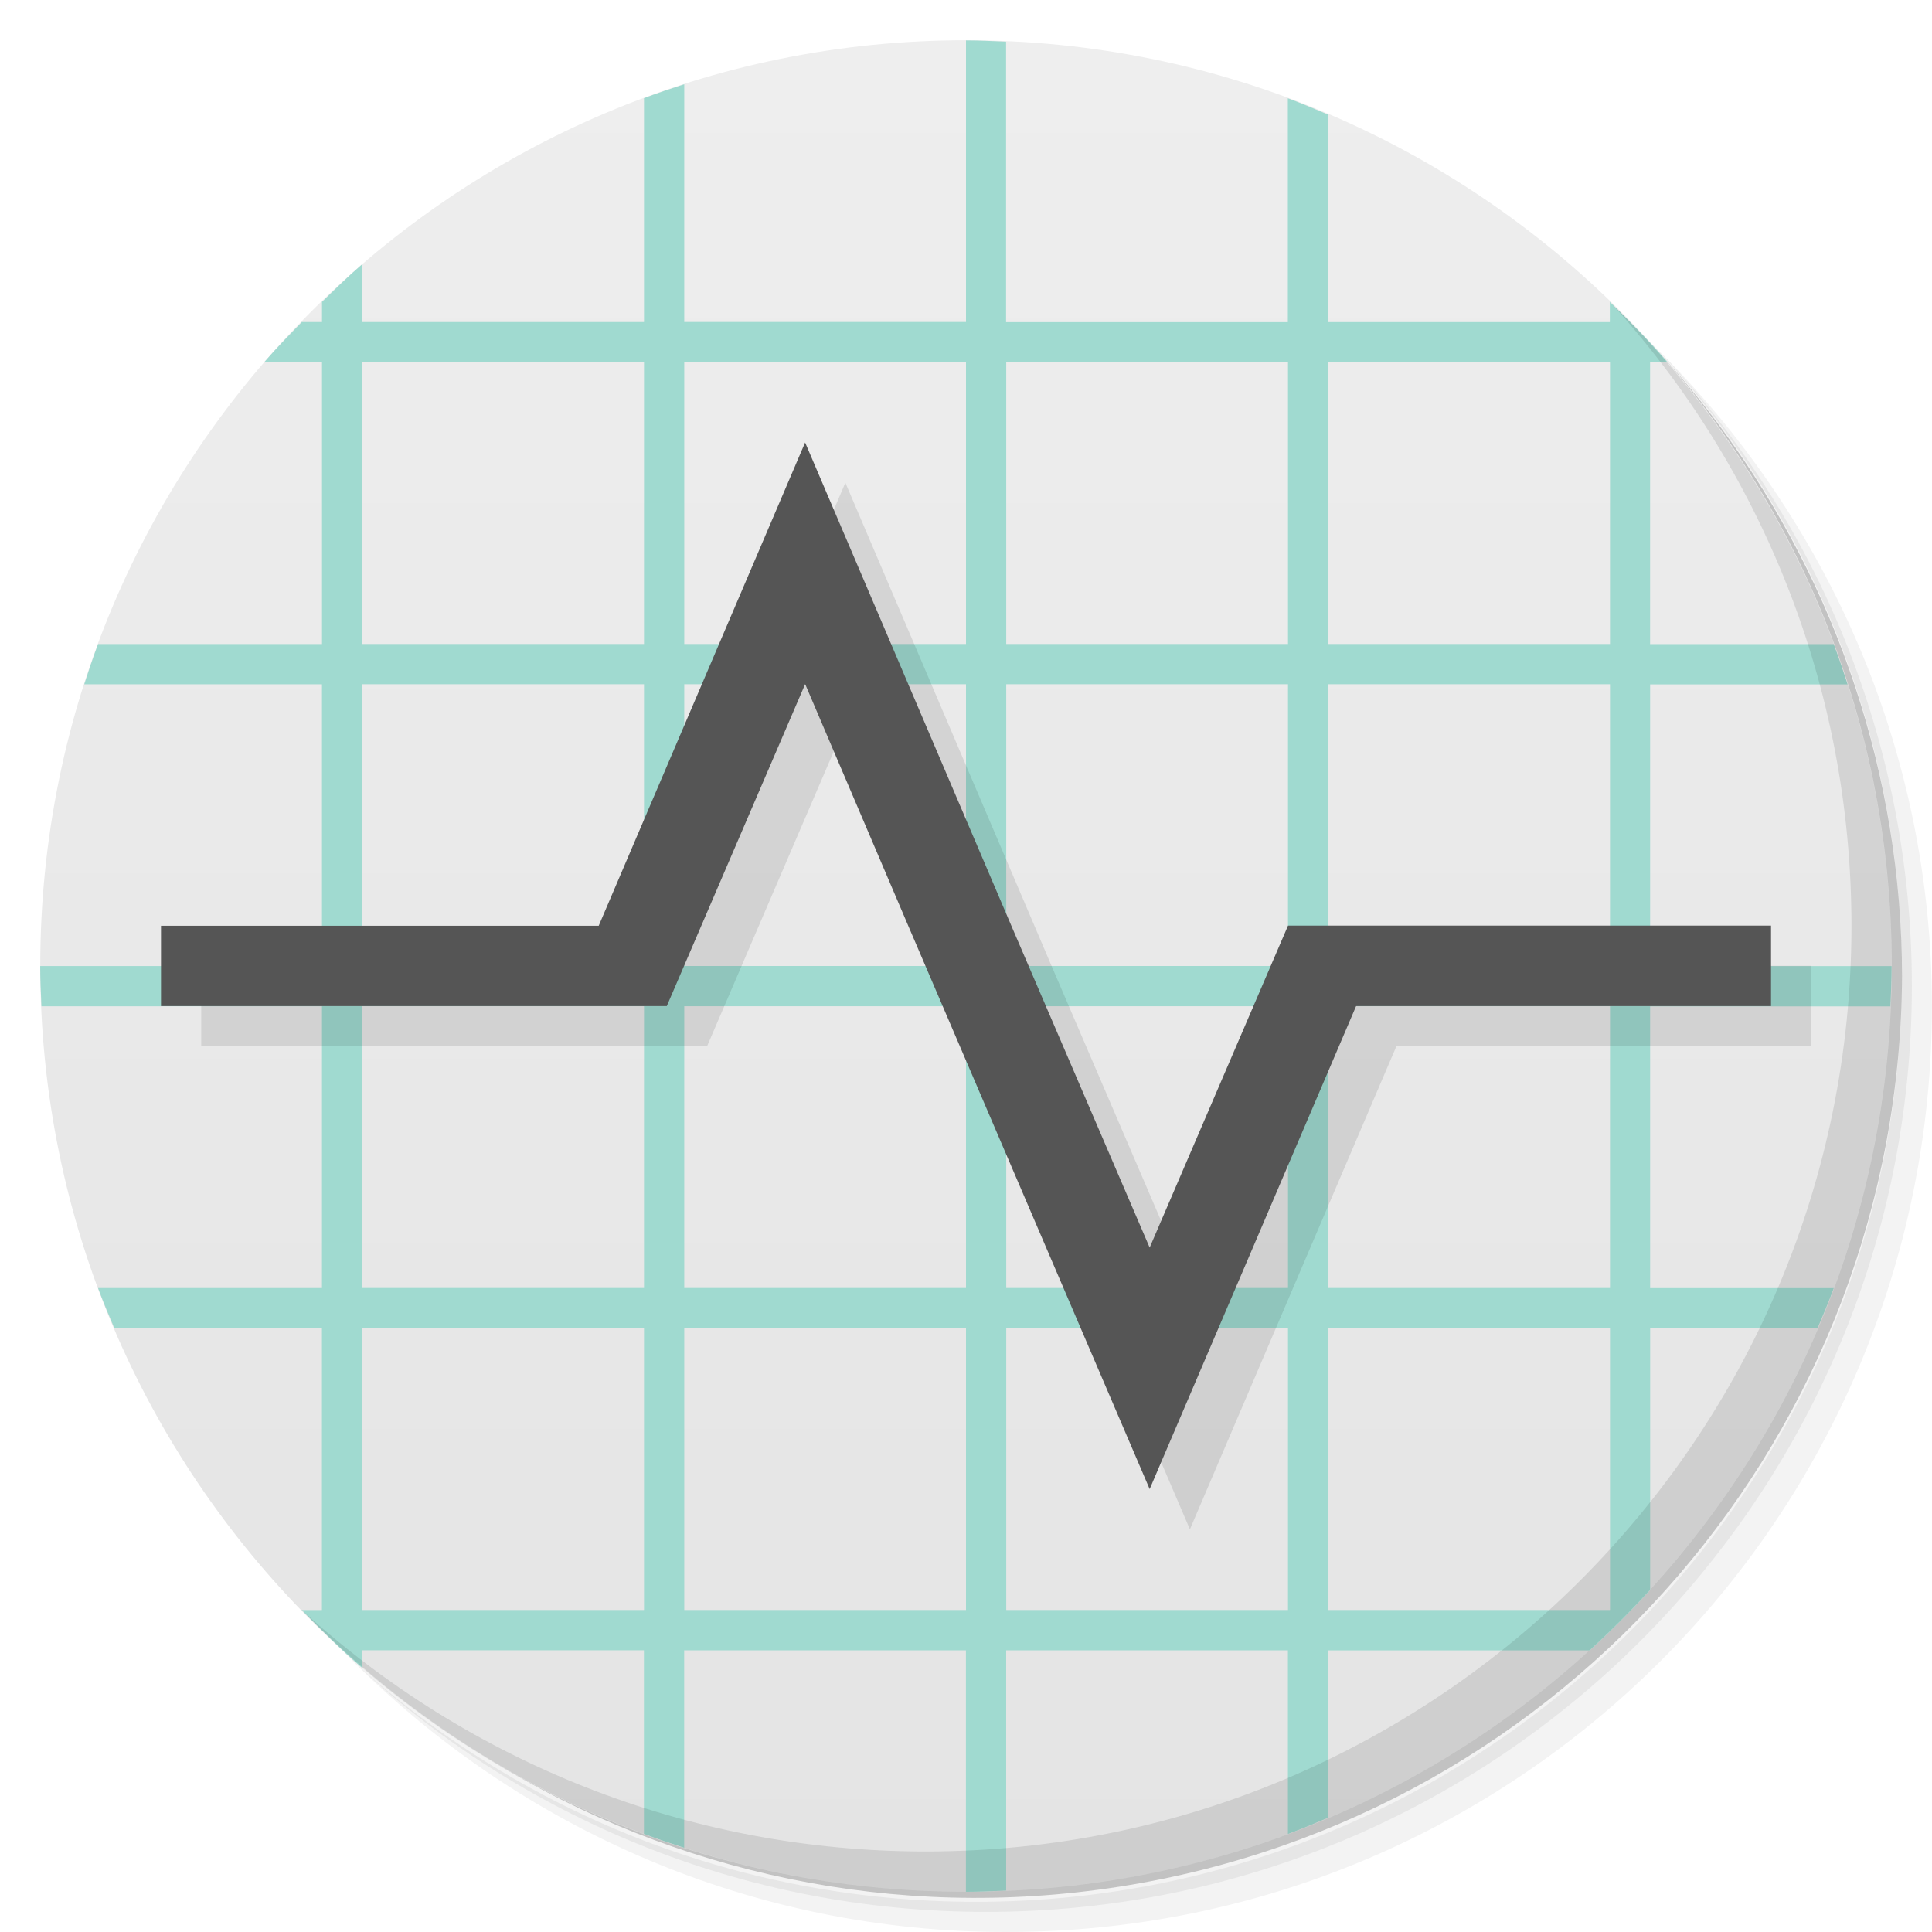
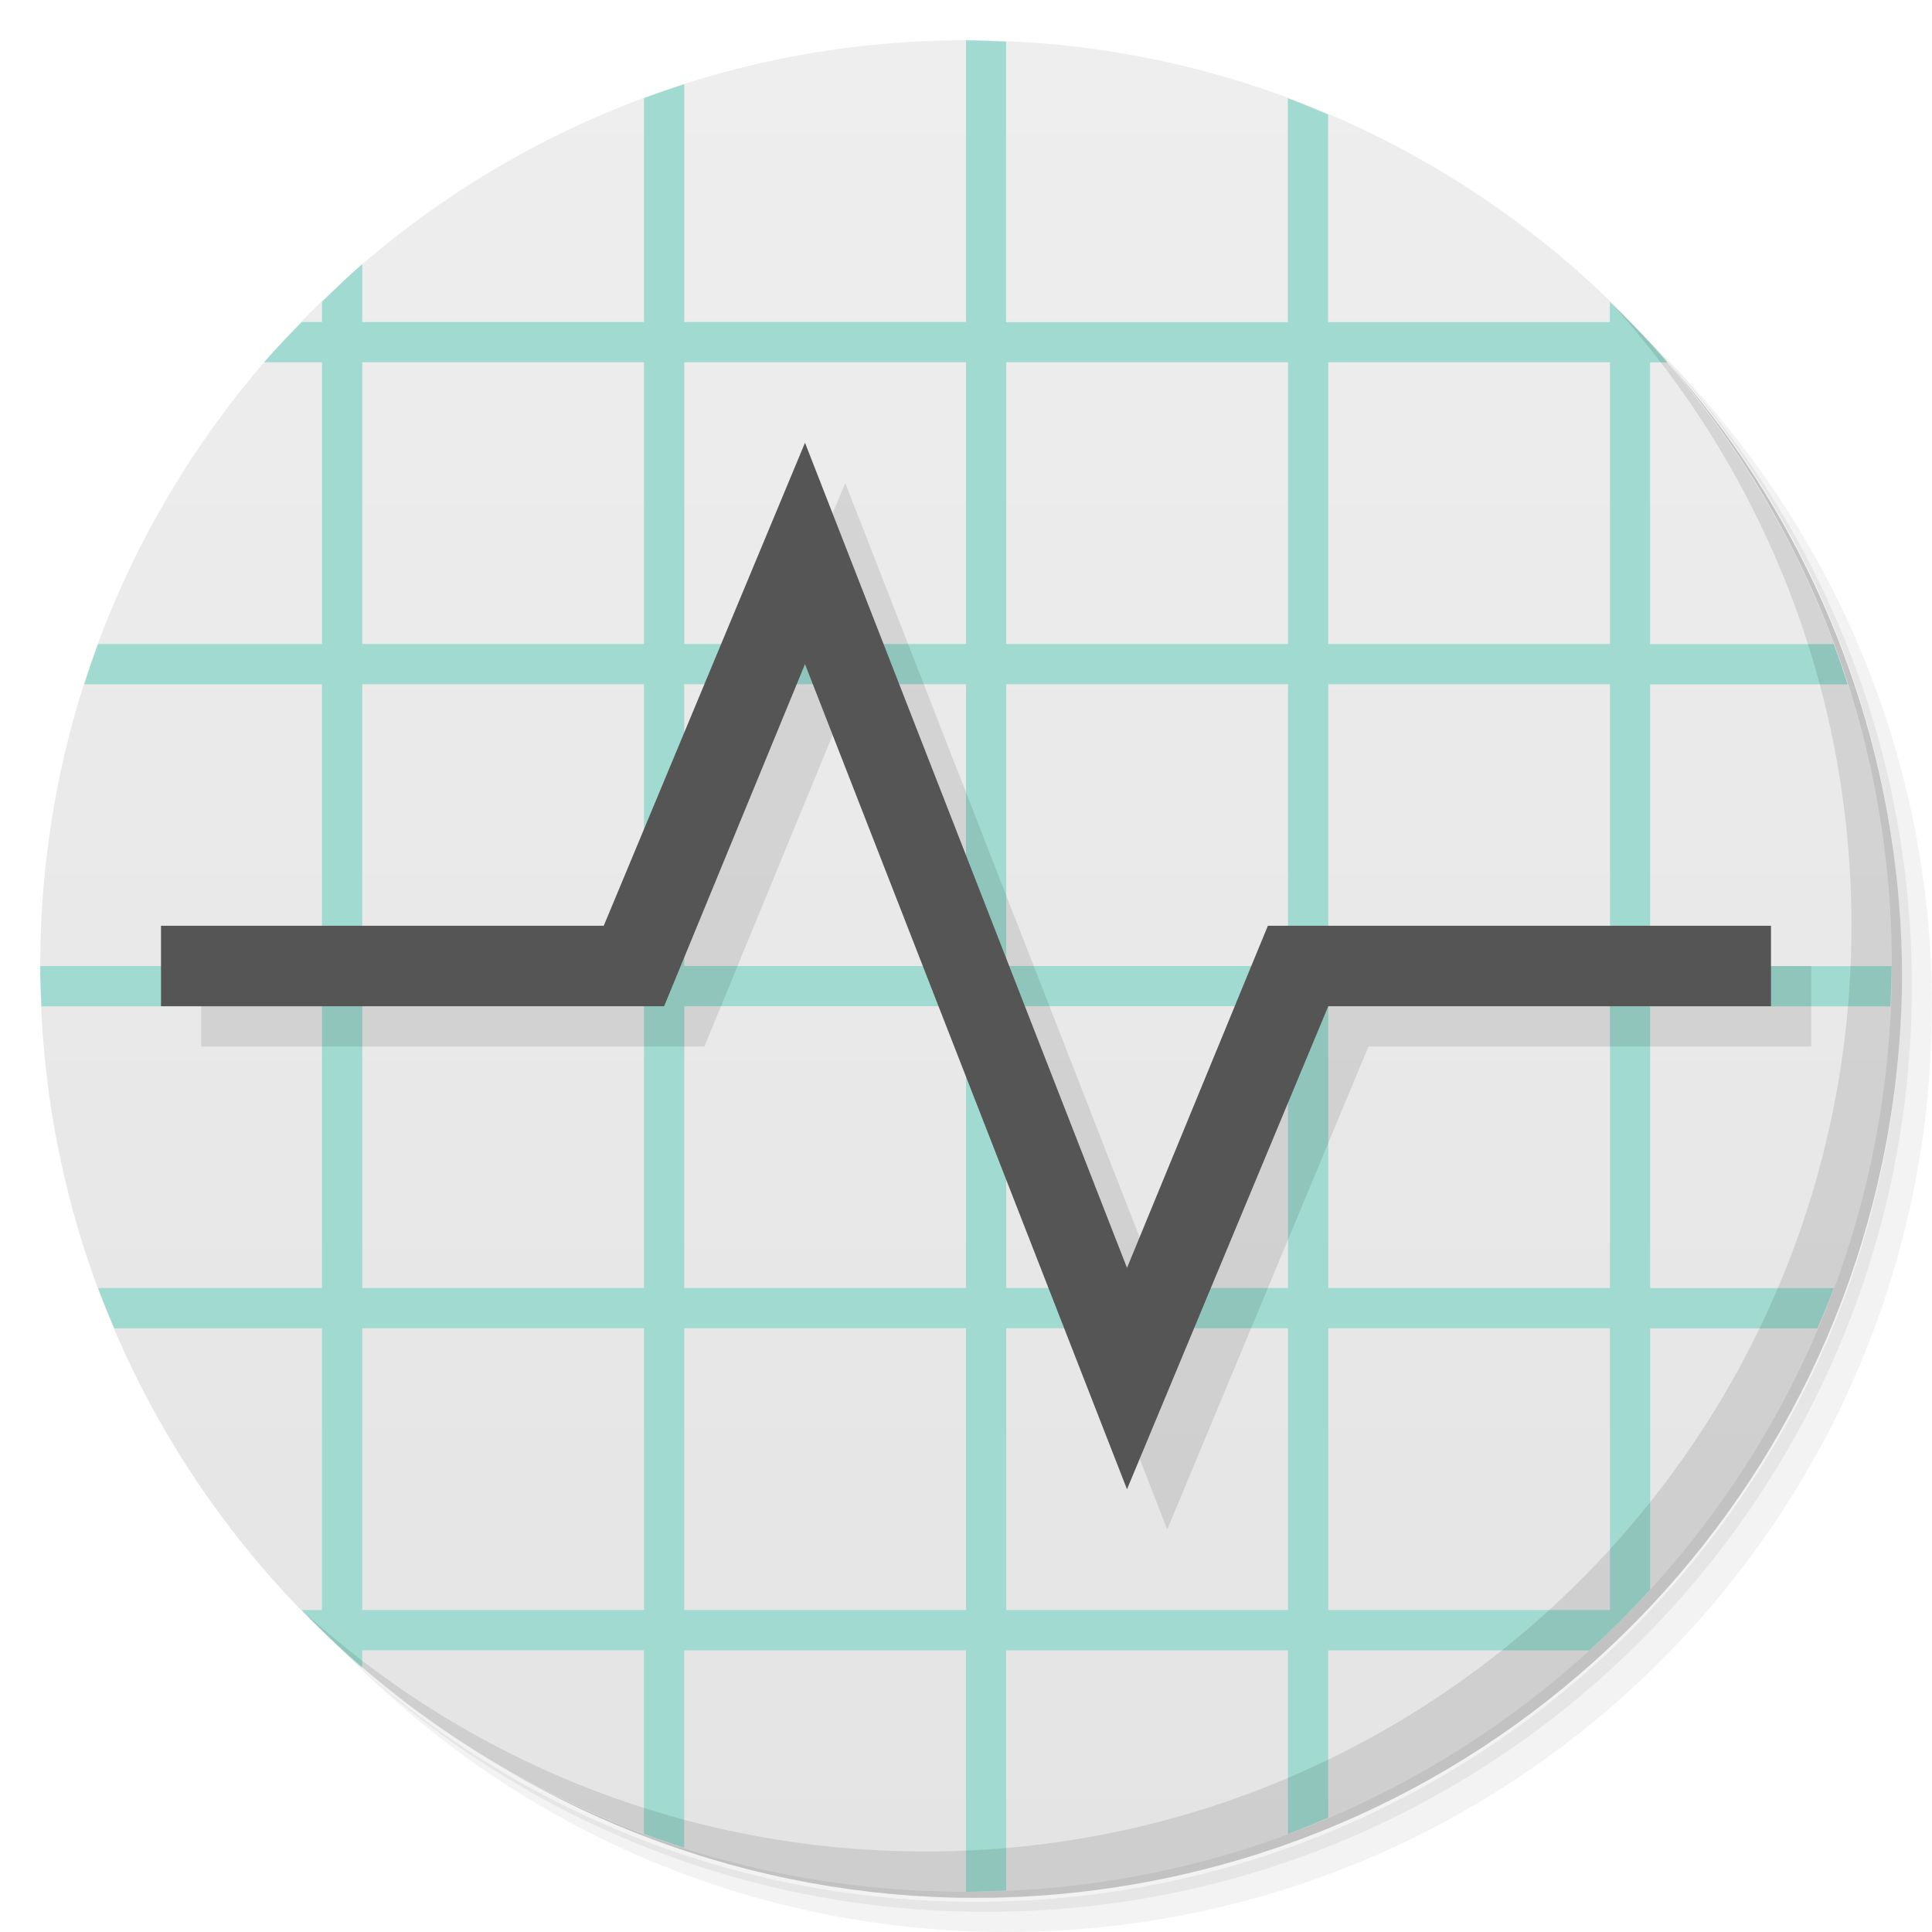
- <svg xmlns="http://www.w3.org/2000/svg" viewBox="0 0 48 48">
+ <svg xmlns="http://www.w3.org/2000/svg" version="1.1" viewBox="0 0 48 48">
  <defs>
-     <linearGradient id="linearGradient3764" x1="1" x2="47" gradientUnits="userSpaceOnUse" gradientTransform="matrix(0,-1,1,0,-1.5e-6,48)">
-       <stop style="stop-color:#e4e4e4;stop-opacity:1" />
-       <stop offset="1" style="stop-color:#eee;stop-opacity:1" />
+     <linearGradient id="bg" x2="0" y1="1" y2="47" gradientUnits="userSpaceOnUse">
+       <stop style="stop-color:#eee" offset="0" />
+       <stop style="stop-color:#e4e4e4" offset="1" />
    </linearGradient>
  </defs>
-   <g>
-     <path d="m 36.31 5 c 5.859 4.062 9.688 10.831 9.688 18.5 c 0 12.426 -10.07 22.5 -22.5 22.5 c -7.669 0 -14.438 -3.828 -18.5 -9.688 c 1.037 1.822 2.306 3.499 3.781 4.969 c 4.085 3.712 9.514 5.969 15.469 5.969 c 12.703 0 23 -10.298 23 -23 c 0 -5.954 -2.256 -11.384 -5.969 -15.469 c -1.469 -1.475 -3.147 -2.744 -4.969 -3.781 z m 4.969 3.781 c 3.854 4.113 6.219 9.637 6.219 15.719 c 0 12.703 -10.297 23 -23 23 c -6.081 0 -11.606 -2.364 -15.719 -6.219 c 4.16 4.144 9.883 6.719 16.219 6.719 c 12.703 0 23 -10.298 23 -23 c 0 -6.335 -2.575 -12.06 -6.719 -16.219 z" style="opacity:0.05" />
-     <path d="m 41.28 8.781 c 3.712 4.085 5.969 9.514 5.969 15.469 c 0 12.703 -10.297 23 -23 23 c -5.954 0 -11.384 -2.256 -15.469 -5.969 c 4.113 3.854 9.637 6.219 15.719 6.219 c 12.703 0 23 -10.298 23 -23 c 0 -6.081 -2.364 -11.606 -6.219 -15.719 z" style="opacity:0.1" />
-     <path d="m 31.25 2.375 c 8.615 3.154 14.75 11.417 14.75 21.13 c 0 12.426 -10.07 22.5 -22.5 22.5 c -9.708 0 -17.971 -6.135 -21.12 -14.75 a 23 23 0 0 0 44.875 -7 a 23 23 0 0 0 -16 -21.875 z" style="opacity:0.2" />
-   </g>
-   <g>
-     <path d="m 24 1 c 12.703 0 23 10.297 23 23 c 0 12.703 -10.297 23 -23 23 -12.703 0 -23 -10.297 -23 -23 0 -12.703 10.297 -23 23 -23 z" style="fill:url(#linearGradient3764);fill-opacity:1" />
-   </g>
-   <path d="m 24 1 0 7 -7 0 0 -5.906 c -0.337 0.108 -0.67 0.221 -1 0.344 l 0 5.563 -7 0 0 -1.438 c -0.346 0.298 -0.673 0.62 -1 0.938 l 0 0.5 -0.5 0 c -0.318 0.327 -0.64 0.654 -0.938 1 l 1.438 0 0 7 -5.563 0 c -0.123 0.33 -0.236 0.663 -0.344 1 l 5.906 0 0 7 -7 0 c 0 0.334 0.017 0.669 0.031 1 l 6.969 0 0 7 -5.563 0 c 0.127 0.342 0.264 0.666 0.406 1 l 5.156 0 0 7 -0.5 0 c 0.481 0.496 0.976 0.986 1.5 1.438 l 0 -0.438 l 7 0 0 4.563 c 0.33 0.123 0.663 0.236 1 0.344 l 0 -4.906 l 7 0 0 6 c 0.334 0 0.669 -0.017 1 -0.031 l 0 -5.969 l 7 0 0 4.563 c 0.342 -0.127 0.666 -0.264 1 -0.406 l 0 -4.156 l 6.5 0 c 0.522 -0.476 1.024 -0.978 1.5 -1.5 l 0 -6.5 4.156 0 c 0.142 -0.334 0.279 -0.658 0.406 -1 l -4.563 0 l 0 -7 5.969 0 c 0.014 -0.331 0.031 -0.666 0.031 -1 l -6 0 0 -7 4.906 0 c -0.108 -0.337 -0.221 -0.67 -0.344 -1 l -4.563 0 0 -7 0.438 0 c -0.451 -0.524 -0.941 -1.019 -1.438 -1.5 l 0 0.5 -7 0 0 -5.156 c -0.334 -0.142 -0.658 -0.279 -1 -0.406 l 0 5.563 -7 0 0 -6.969 c -0.331 -0.014 -0.666 -0.031 -1 -0.031 z m -15 8 7 0 0 7 -7 0 0 -7 z m 8 0 7 0 0 7 -7 0 0 -7 z m 8 0 7 0 0 7 -7 0 0 -7 z m 8 0 7 0 0 7 -7 0 0 -7 z m -24 8 7 0 0 7 -7 0 0 -7 z m 8 0 7 0 0 7 -7 0 0 -7 z m 8 0 7 0 0 7 -7 0 0 -7 z m 8 0 7 0 0 7 -7 0 0 -7 z m -24 8 7 0 0 7 -7 0 0 -7 z m 8 0 7 0 0 7 -7 0 0 -7 z m 8 0 7 0 0 7 -7 0 0 -7 z m 8 0 7 0 0 7 -7 0 0 -7 z m -24 8 7 0 0 7 -7 0 0 -7 z m 8 0 7 0 0 7 -7 0 0 -7 z m 8 0 7 0 0 7 -7 0 0 -7 z m 8 0 7 0 0 7 -7 0 0 -7 z" style="fill:#a0dad0;fill-opacity:1" />
-   <g>
-     <path d="m 40.03 7.531 c 3.712 4.084 5.969 9.514 5.969 15.469 0 12.703 -10.297 23 -23 23 c -5.954 0 -11.384 -2.256 -15.469 -5.969 4.178 4.291 10.01 6.969 16.469 6.969 c 12.703 0 23 -10.298 23 -23 0 -6.462 -2.677 -12.291 -6.969 -16.469 z" style="opacity:0.1" />
-   </g>
-   <g transform="translate(1,1)" style="fill:#000;opacity:0.1;fill-opacity:1">
-     <g style="fill:#000">
-       <g style="fill:#000">
-         <path d="M 20,11 14.875,23 4,23 l 0,1.996 12.566,0 3.438,-8 2.559,6 6,14 5.129,-12 10.309,0 0,-2 -12,0 -3.438,8 -3.438,-8 -5.121,-12 M 20,11" style="fill:#000;stroke:none;fill-rule:nonzero" />
-       </g>
-     </g>
-   </g>
-   <g style="fill:#555;fill-opacity:1">
-     <g style="fill:#555">
-       <g style="fill:#555">
-         <path d="M 20,11 14.875,23 4,23 l 0,1.996 12.566,0 3.438,-8 2.559,6 6,14 5.129,-12 10.309,0 0,-2 -12,0 -3.438,8 -3.438,-8 -5.121,-12 M 20,11" style="fill:#555;stroke:none;fill-rule:nonzero" />
-       </g>
-     </g>
-   </g>
+   <path d="m36.31 5c5.859 4.062 9.688 10.831 9.688 18.5 0 12.426-10.07 22.5-22.5 22.5-7.669 0-14.438-3.828-18.5-9.688 1.037 1.822 2.306 3.499 3.781 4.969 4.085 3.712 9.514 5.969 15.469 5.969 12.703 0 23-10.298 23-23 0-5.954-2.256-11.384-5.969-15.469-1.469-1.475-3.147-2.744-4.969-3.781zm4.969 3.781c3.854 4.113 6.219 9.637 6.219 15.719 0 12.703-10.297 23-23 23-6.081 0-11.606-2.364-15.719-6.219 4.16 4.144 9.883 6.719 16.219 6.719 12.703 0 23-10.298 23-23 0-6.335-2.575-12.06-6.719-16.219z" style="opacity:.05" />
+   <path d="m41.28 8.781c3.712 4.085 5.969 9.514 5.969 15.469 0 12.703-10.297 23-23 23-5.954 0-11.384-2.256-15.469-5.969 4.113 3.854 9.637 6.219 15.719 6.219 12.703 0 23-10.298 23-23 0-6.081-2.364-11.606-6.219-15.719z" style="opacity:.1" />
+   <path d="m31.25 2.375c8.615 3.154 14.75 11.417 14.75 21.13 0 12.426-10.07 22.5-22.5 22.5-9.708 0-17.971-6.135-21.12-14.75a23 23 0 0 0 44.875-7 23 23 0 0 0-16-21.875z" style="opacity:.2" />
+   <circle cx="24" cy="24" r="23" style="fill:url(#bg)" />
+   <path d="m24 1v7h-7v-5.906c-0.337 0.108-0.67 0.221-1 0.344v5.563h-7v-1.438c-0.346 0.298-0.673 0.62-1 0.938v0.5h-0.5c-0.318 0.327-0.64 0.654-0.938 1h1.438v7h-5.563c-0.123 0.33-0.236 0.663-0.344 1h5.906v7h-7c0 0.334 0.017 0.669 0.031 1h6.969v7h-5.563c0.127 0.342 0.264 0.666 0.406 1h5.156v7h-0.5c0.481 0.496 0.976 0.986 1.5 1.438v-0.438h7v4.563c0.33 0.123 0.663 0.236 1 0.344v-4.906h7v6c0.334 0 0.669-0.017 1-0.031v-5.969h7v4.563c0.342-0.127 0.666-0.264 1-0.406v-4.156h6.5c0.522-0.476 1.024-0.978 1.5-1.5v-6.5h4.156c0.142-0.334 0.279-0.658 0.406-1h-4.563v-7h5.969c0.014-0.331 0.031-0.666 0.031-1h-6v-7h4.906c-0.108-0.337-0.221-0.67-0.344-1h-4.563v-7h0.438c-0.451-0.524-0.941-1.019-1.438-1.5v0.5h-7v-5.156c-0.334-0.142-0.658-0.279-1-0.406v5.563h-7v-6.969c-0.331-0.014-0.666-0.031-1-0.031zm-15 8h7v7h-7zm8 0h7v7h-7zm8 0h7v7h-7zm8 0h7v7h-7zm-24 8h7v7h-7zm8 0h7v7h-7zm8 0h7v7h-7zm8 0h7v7h-7zm-24 8h7v7h-7zm8 0h7v7h-7zm8 0h7v7h-7zm8 0h7v7h-7zm-24 8h7v7h-7zm8 0h7v7h-7zm8 0h7v7h-7zm8 0h7v7h-7z" style="fill:#a0dad0" />
+   <path d="m40.03 7.531c3.712 4.084 5.969 9.514 5.969 15.469 0 12.703-10.297 23-23 23-5.954 0-11.384-2.256-15.469-5.969 4.178 4.291 10.01 6.969 16.469 6.969 12.703 0 23-10.298 23-23 0-6.462-2.677-12.291-6.969-16.469z" style="opacity:.1" />
+   <path d="m21 12-5 12h-11v2h12.5l3.5-8.5 8 20.5 5-12h11v-2h-12.5l-3.5 8.5z" style="opacity:.1" />
+   <path d="m20 11-5 12h-11v2h12.5l3.5-8.5 8 20.5 5-12h11v-2h-12.5l-3.5 8.5z" style="fill:#555" />
</svg>
